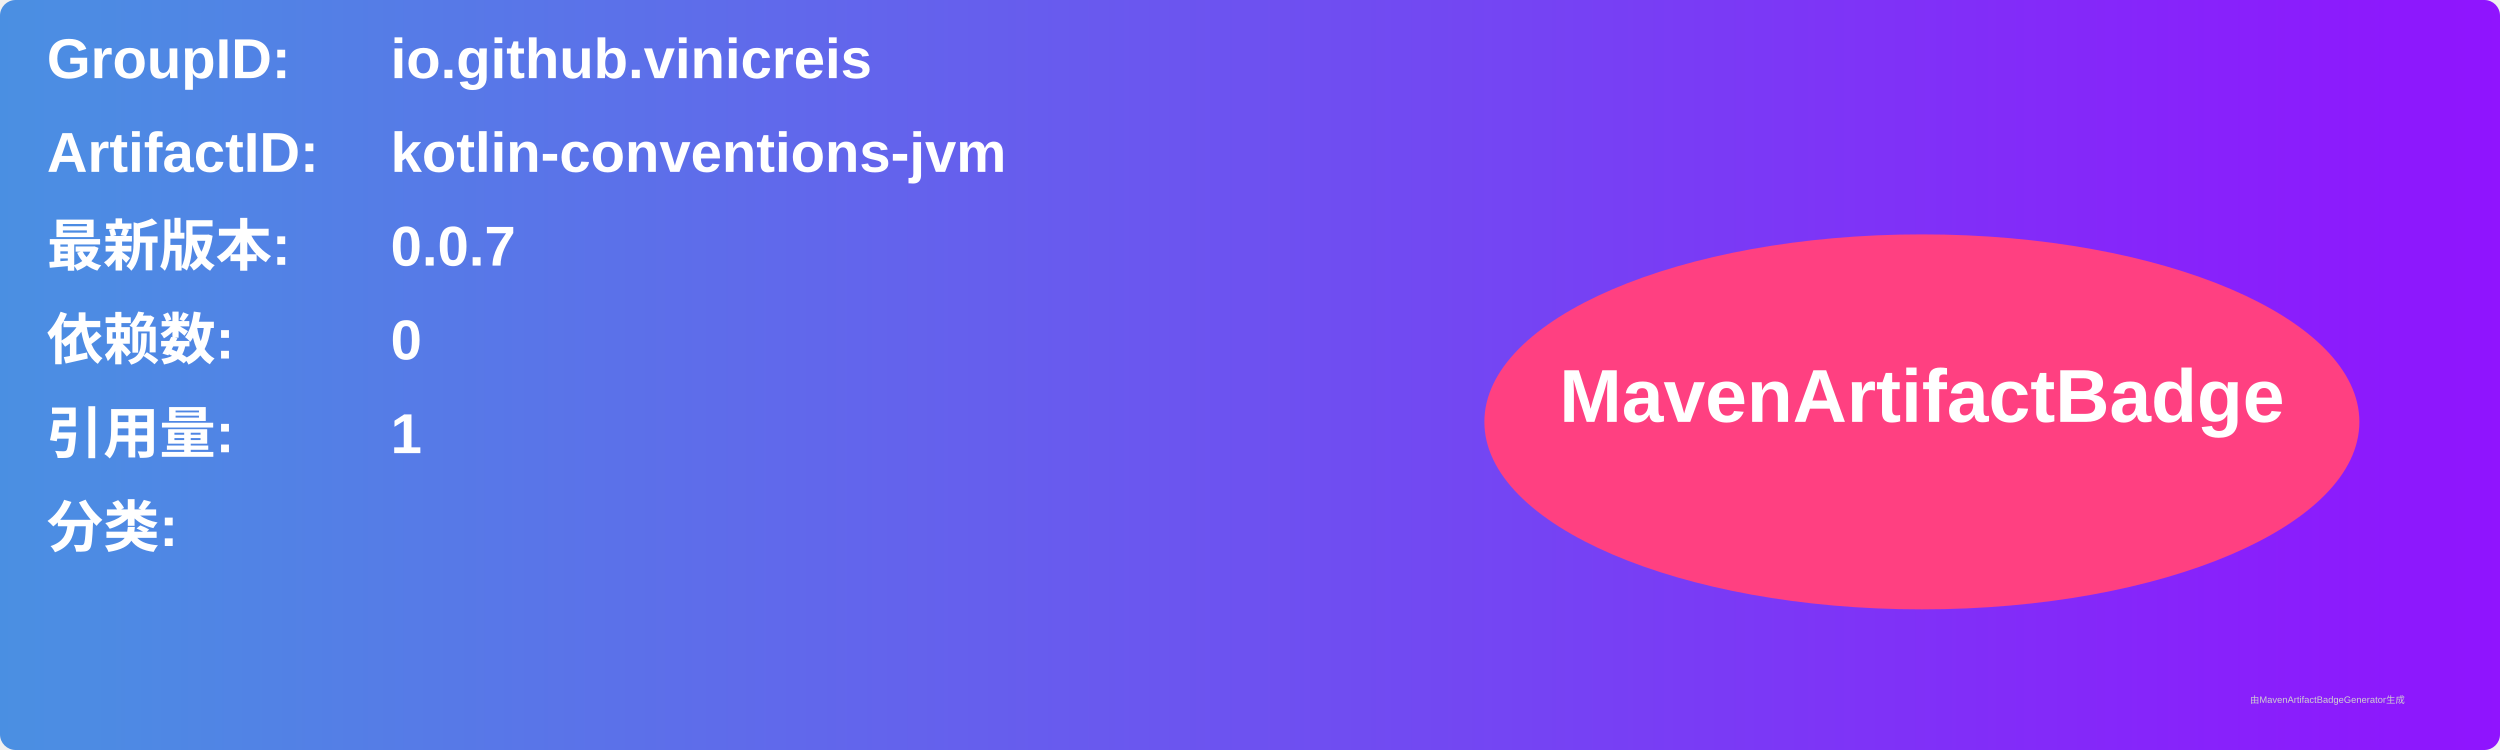
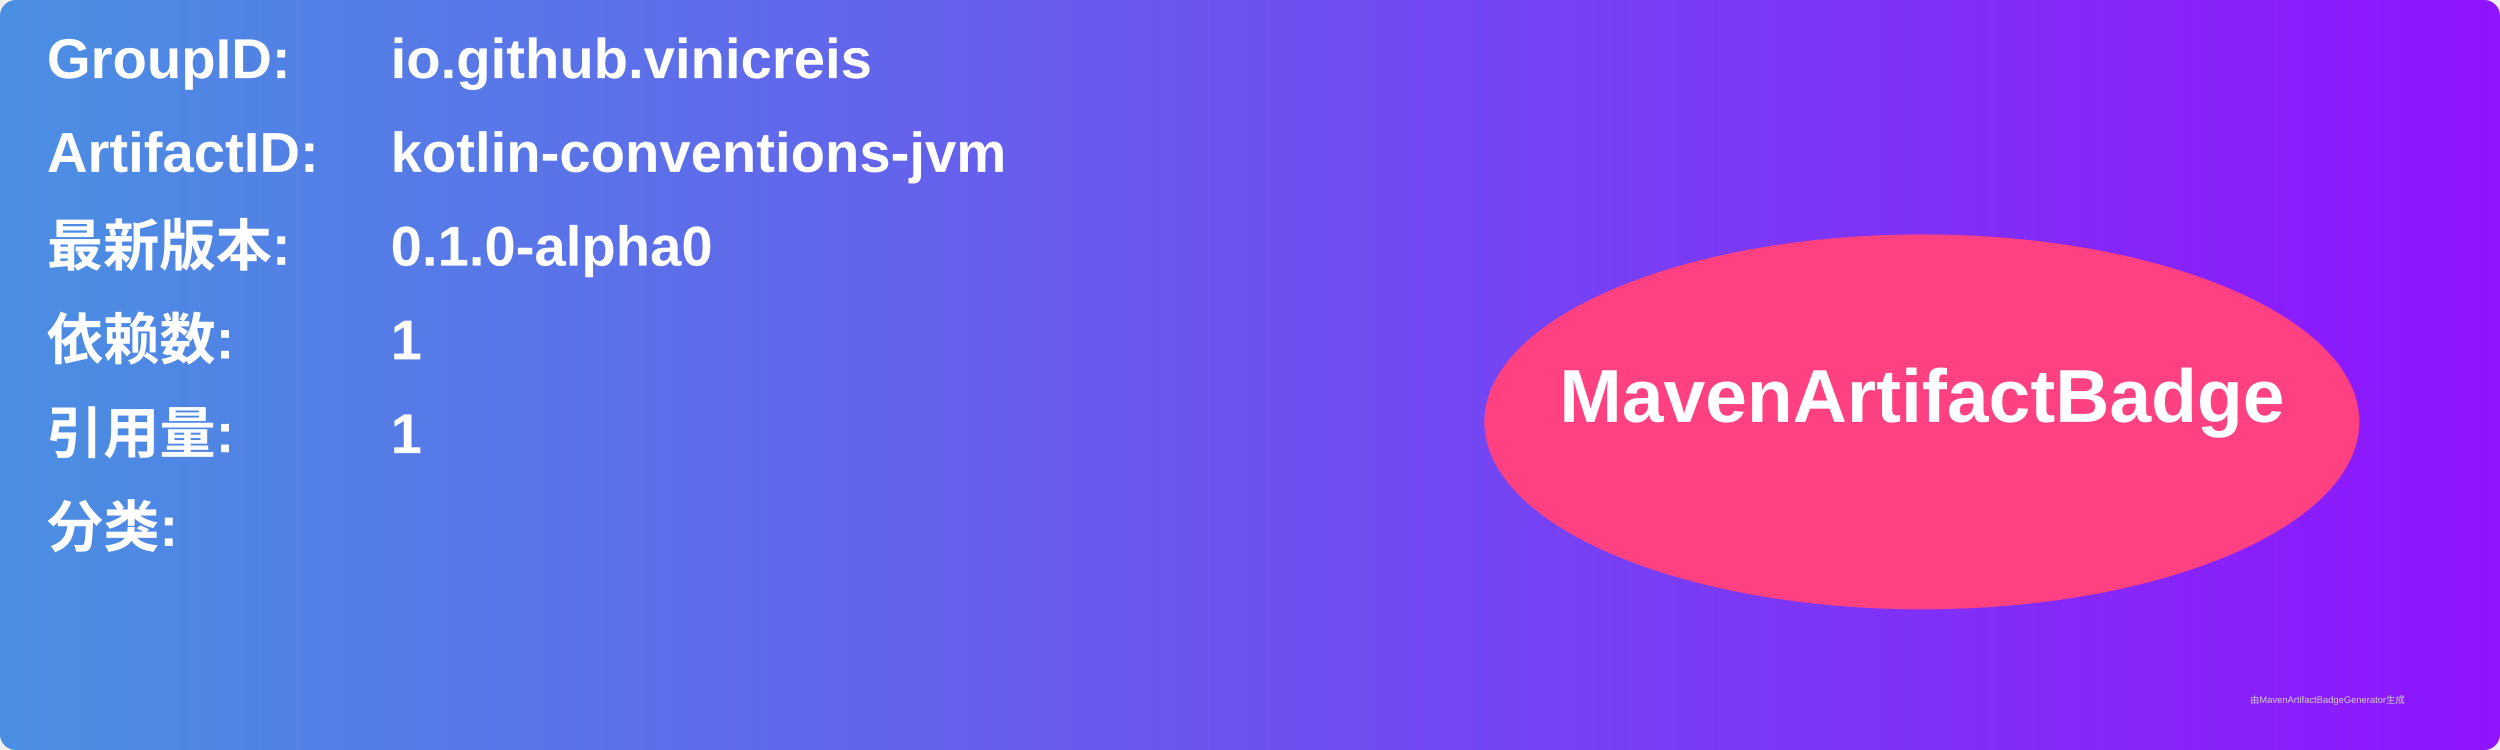
<svg xmlns="http://www.w3.org/2000/svg" width="800" height="240" viewBox="0 0 800 240">
  <linearGradient id="grad" x1="0%" y1="0%" x2="100%" y2="0%">
    <stop offset="0%" stop-color="#4a90e2" />
    <stop offset="100%" stop-color="#9013fe" />
  </linearGradient>
  <rect width="100%" height="100%" rx="5" ry="5" fill="url(#grad)" />
  <g transform="translate(15, 15)">
    <text x="0" y="10" font-family="Arial" font-size="18" fill="white" font-weight="bold" width="260">GroupID:</text>
    <text x="110" y="10" font-family="Arial" font-size="18" fill="white" font-weight="bold" width="460">io.github.vinicreis</text>
    <text x="0" y="40" font-family="Arial" font-size="18" fill="white" font-weight="bold" width="260">ArtifactID:</text>
    <text x="110" y="40" font-family="Arial" font-size="18" fill="white" font-weight="bold" width="460">kotlin-conventions-jvm</text>
    <text x="0" y="70" font-family="Arial" font-size="18" fill="white" font-weight="bold">最新版本:</text>
    <text x="110" y="70" font-family="Arial" font-size="18" fill="white" font-weight="bold">
-       <tspan font-weight="bold">0.0.7</tspan>
+       <tspan font-weight="bold">0.1.0-alpha0</tspan>
    </text>
    <text x="0" y="100" font-family="Arial" font-size="18" fill="white" font-weight="bold">依赖数: </text>
    <text x="110" y="100" font-family="Arial" font-size="18" fill="white">
-       <tspan font-weight="bold">0</tspan>
+       <tspan font-weight="bold">1</tspan>
    </text>
    <text x="0" y="130" font-family="Arial" font-size="18" fill="white" font-weight="bold">引用量: </text>
    <text x="110" y="130" font-family="Arial" font-size="18" fill="white">
      <tspan font-weight="bold">1</tspan>
    </text>
    <text x="0" y="160" font-family="Arial" font-size="18" fill="white" font-weight="bold">分类:</text>
    <text x="10" y="190" font-family="Arial" font-size="10" fill="white">
      <tspan font-weight="bold" />
    </text>
    <ellipse cx="600" cy="120" rx="140" ry="60" fill="#ff4081" />
    <text x="600" y="120" text-anchor="middle" font-family="Arial" font-size="24" fill="white" font-weight="bold">MavenArtifactBadge</text>
  </g>
  <text x="720" y="225" font-family="Arial" font-size="3" fill="#d0d0d0">由MavenArtifactBadgeGenerator生成</text>
</svg>
